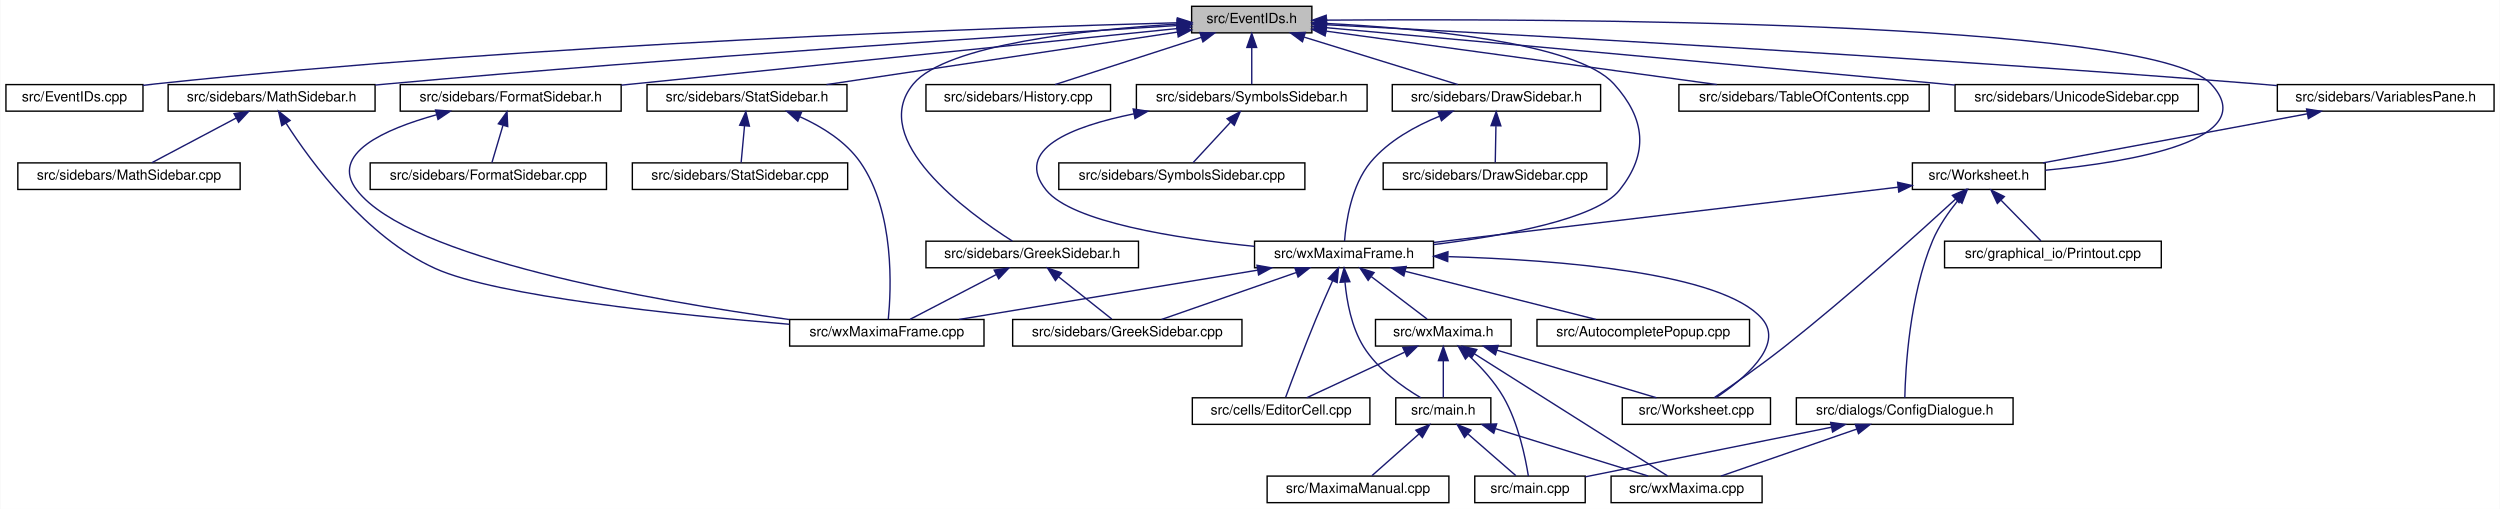
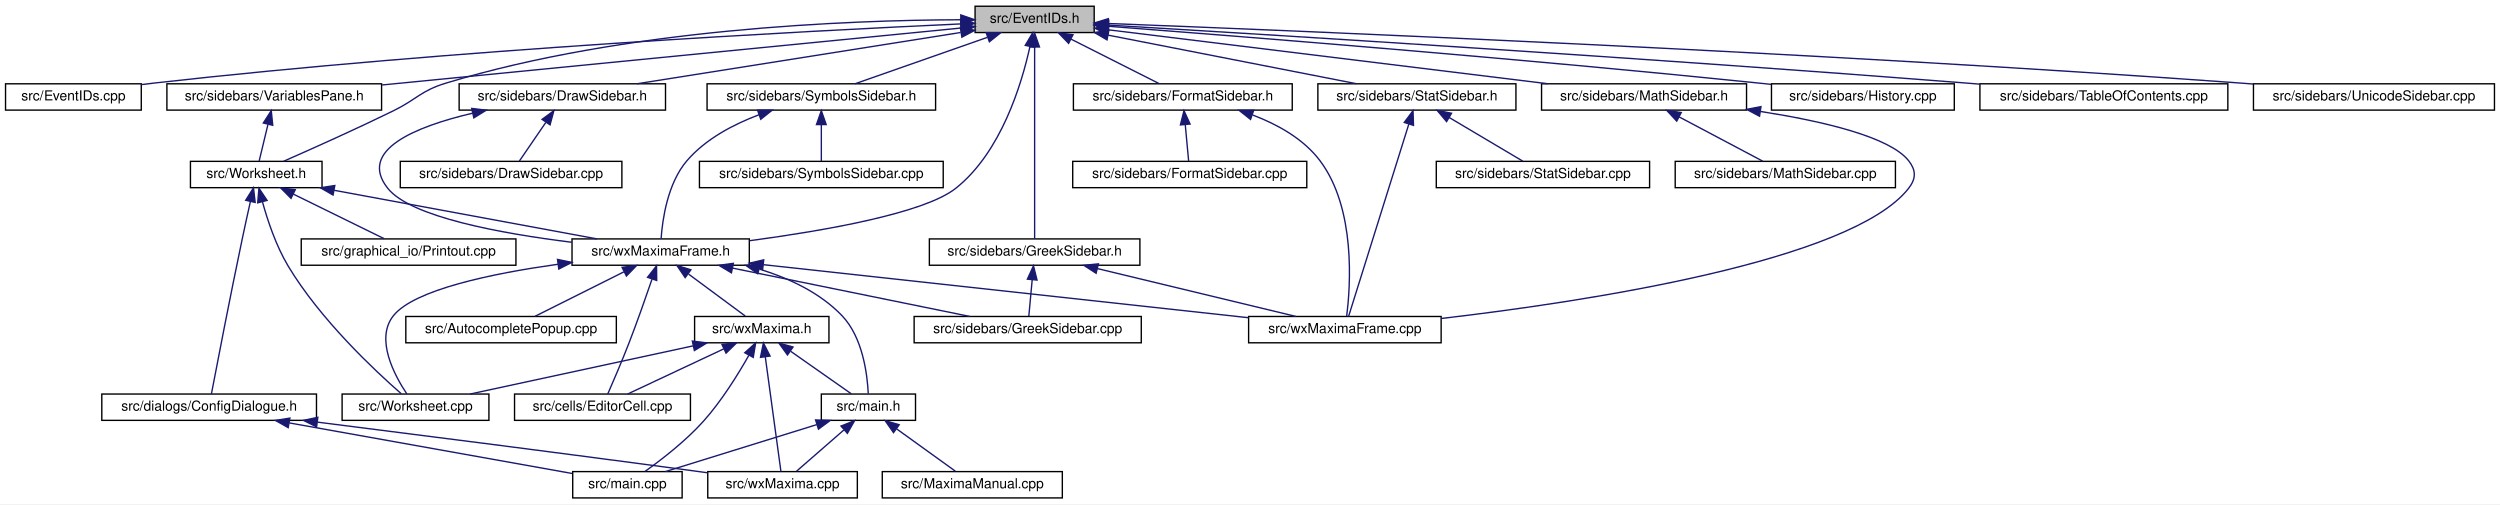
- <svg xmlns="http://www.w3.org/2000/svg" xmlns:xlink="http://www.w3.org/1999/xlink" width="1788pt" height="364pt" viewBox="0.00 0.00 1787.50 364.00">
+ <svg xmlns="http://www.w3.org/2000/svg" xmlns:xlink="http://www.w3.org/1999/xlink" width="1805pt" height="364pt" viewBox="0.00 0.00 1805.00 364.00">
  <g id="graph0" class="graph" transform="scale(1 1) rotate(0) translate(4 360)">
-     <polygon fill="white" stroke="transparent" points="-4,4 -4,-360 1783.5,-360 1783.5,4 -4,4" />
+     <polygon fill="white" stroke="transparent" points="-4,4 -4,-360 1801,-360 1801,4 -4,4" />
    <g id="node1" class="node">
      <g id="a_node1">
        <a xlink:title="This file declares the class EventIDs that contains unique IDs for many events wxMaxima needs.">
-           <polygon fill="#bfbfbf" stroke="black" points="848,-336.5 848,-355.5 934,-355.5 934,-336.5 848,-336.5" />
-           <text text-anchor="middle" x="891" y="-343.5" font-family="Helvetica,sans-Serif" font-size="10.00">src/EventIDs.h</text>
+           <polygon fill="#bfbfbf" stroke="black" points="700,-336.5 700,-355.5 786,-355.5 786,-336.5 700,-336.5" />
+           <text text-anchor="middle" x="743" y="-343.5" font-family="Helvetica,sans-Serif" font-size="10.00">src/EventIDs.h</text>
        </a>
      </g>
    </g>
    <g id="node2" class="node">
      <g id="a_node2">
        <a xlink:href="EventIDs_8cpp.html" target="_top" xlink:title="This file defines the class EventIDs that contains unique IDs for many events wxMaxima needs.">
          <polygon fill="white" stroke="black" points="0,-280.5 0,-299.5 98,-299.5 98,-280.5 0,-280.5" />
          <text text-anchor="middle" x="49" y="-287.5" font-family="Helvetica,sans-Serif" font-size="10.00">src/EventIDs.cpp</text>
        </a>
      </g>
    </g>
    <g id="edge1" class="edge">
-       <path fill="none" stroke="midnightblue" d="M837.75,-343.72C710.9,-340.28 380.96,-329.05 107,-300 104.06,-299.69 101.04,-299.33 98,-298.94" />
-       <polygon fill="midnightblue" stroke="midnightblue" points="837.87,-347.22 847.96,-343.99 838.06,-340.22 837.87,-347.22" />
+       <path fill="none" stroke="midnightblue" d="M689.57,-342.73C580.05,-337.73 322.25,-324.27 107,-300 104.06,-299.67 101.05,-299.3 98.01,-298.9" />
+       <polygon fill="midnightblue" stroke="midnightblue" points="689.55,-346.23 699.7,-343.18 689.87,-339.24 689.55,-346.23" />
    </g>
    <g id="node3" class="node">
      <g id="a_node3">
        <a xlink:href="DrawSidebar_8h.html" target="_top" xlink:title="This file declares the class StatSidebar, that provides some statistics buttons.">
-           <polygon fill="white" stroke="black" points="991.5,-280.5 991.5,-299.5 1140.5,-299.5 1140.5,-280.5 991.5,-280.5" />
-           <text text-anchor="middle" x="1066" y="-287.5" font-family="Helvetica,sans-Serif" font-size="10.00">src/sidebars/DrawSidebar.h</text>
+           <polygon fill="white" stroke="black" points="327.5,-280.5 327.5,-299.5 476.5,-299.5 476.5,-280.5 327.5,-280.5" />
+           <text text-anchor="middle" x="402" y="-287.5" font-family="Helvetica,sans-Serif" font-size="10.00">src/sidebars/DrawSidebar.h</text>
        </a>
      </g>
    </g>
    <g id="edge2" class="edge">
-       <path fill="none" stroke="midnightblue" d="M928.47,-333.44C961.47,-323.26 1008.76,-308.66 1038.4,-299.52" />
-       <polygon fill="midnightblue" stroke="midnightblue" points="927.25,-330.15 918.73,-336.44 929.32,-336.84 927.25,-330.15" />
+       <path fill="none" stroke="midnightblue" d="M689.57,-336.54C625.77,-326.44 519.71,-309.64 455.77,-299.51" />
+       <polygon fill="midnightblue" stroke="midnightblue" points="689.39,-340.05 699.81,-338.16 690.48,-333.14 689.39,-340.05" />
    </g>
    <g id="node5" class="node">
      <g id="a_node5">
        <a xlink:href="wxMaximaFrame_8h.html" target="_top" xlink:title="This file declares the class wxMaximaFrame.">
-           <polygon fill="white" stroke="black" points="893,-168.5 893,-187.5 1021,-187.5 1021,-168.5 893,-168.5" />
-           <text text-anchor="middle" x="957" y="-175.5" font-family="Helvetica,sans-Serif" font-size="10.00">src/wxMaximaFrame.h</text>
+           <polygon fill="white" stroke="black" points="409,-168.5 409,-187.5 537,-187.5 537,-168.5 409,-168.5" />
+           <text text-anchor="middle" x="473" y="-175.5" font-family="Helvetica,sans-Serif" font-size="10.00">src/wxMaximaFrame.h</text>
        </a>
      </g>
    </g>
    <g id="edge47" class="edge">
-       <path fill="none" stroke="midnightblue" d="M944.32,-343.23C1012,-339.78 1123.22,-329.63 1150,-300 1172.68,-274.91 1175.09,-250.45 1154,-224 1137.51,-203.32 1072.13,-191.39 1021.16,-185.08" />
-       <polygon fill="midnightblue" stroke="midnightblue" points="944.08,-339.74 934.26,-343.71 944.41,-346.73 944.08,-339.74" />
+       <path fill="none" stroke="midnightblue" d="M739.6,-326.31C733.68,-299.36 718.82,-249.97 686,-224 663.25,-206 591.2,-193.41 537.16,-186.21" />
+       <polygon fill="midnightblue" stroke="midnightblue" points="736.22,-327.24 741.62,-336.35 743.08,-325.86 736.22,-327.24" />
    </g>
    <g id="node16" class="node">
      <g id="a_node16">
        <a xlink:href="FormatSidebar_8h.html" target="_top" xlink:title="This file declares the class StatSidebar, that provides some statistics buttons.">
-           <polygon fill="white" stroke="black" points="282,-280.5 282,-299.5 440,-299.5 440,-280.5 282,-280.5" />
-           <text text-anchor="middle" x="361" y="-287.5" font-family="Helvetica,sans-Serif" font-size="10.00">src/sidebars/FormatSidebar.h</text>
+           <polygon fill="white" stroke="black" points="771,-280.5 771,-299.5 929,-299.5 929,-280.5 771,-280.5" />
+           <text text-anchor="middle" x="850" y="-287.5" font-family="Helvetica,sans-Serif" font-size="10.00">src/sidebars/FormatSidebar.h</text>
        </a>
      </g>
    </g>
    <g id="edge20" class="edge">
-       <path fill="none" stroke="midnightblue" d="M837.76,-339.59C754.72,-331.14 589.33,-314.32 449,-300 446.1,-299.7 443.14,-299.4 440.15,-299.1" />
-       <polygon fill="midnightblue" stroke="midnightblue" points="837.41,-343.07 847.71,-340.6 838.12,-336.11 837.41,-343.07" />
+       <path fill="none" stroke="midnightblue" d="M769.3,-331.73C789.11,-321.73 815.71,-308.31 832.85,-299.65" />
+       <polygon fill="midnightblue" stroke="midnightblue" points="767.54,-328.69 760.19,-336.32 770.7,-334.94 767.54,-328.69" />
    </g>
    <g id="node18" class="node">
      <g id="a_node18">
        <a xlink:href="GreekSidebar_8h.html" target="_top" xlink:title="This file declares the class wxMaximaFrame.">
-           <polygon fill="white" stroke="black" points="658,-168.5 658,-187.5 810,-187.5 810,-168.5 658,-168.5" />
-           <text text-anchor="middle" x="734" y="-175.5" font-family="Helvetica,sans-Serif" font-size="10.00">src/sidebars/GreekSidebar.h</text>
+           <polygon fill="white" stroke="black" points="667,-168.5 667,-187.5 819,-187.5 819,-168.5 667,-168.5" />
+           <text text-anchor="middle" x="743" y="-175.5" font-family="Helvetica,sans-Serif" font-size="10.00">src/sidebars/GreekSidebar.h</text>
        </a>
      </g>
    </g>
    <g id="edge23" class="edge">
-       <path fill="none" stroke="midnightblue" d="M837.44,-342.77C773.58,-338.85 672.48,-328.25 649,-300 615.85,-260.12 687.94,-207.84 719.82,-187.56" />
-       <polygon fill="midnightblue" stroke="midnightblue" points="837.56,-346.28 847.74,-343.36 837.96,-339.29 837.56,-346.28" />
+       <path fill="none" stroke="midnightblue" d="M743,-325.93C743,-289.92 743,-213.23 743,-187.57" />
+       <polygon fill="midnightblue" stroke="midnightblue" points="739.5,-326.08 743,-336.08 746.5,-326.08 739.5,-326.08" />
    </g>
    <g id="node19" class="node">
      <g id="a_node19">
        <a xlink:href="History_8cpp.html" target="_top" xlink:title="This file defines the class History.">
-           <polygon fill="white" stroke="black" points="658,-280.5 658,-299.5 790,-299.5 790,-280.5 658,-280.5" />
-           <text text-anchor="middle" x="724" y="-287.5" font-family="Helvetica,sans-Serif" font-size="10.00">src/sidebars/History.cpp</text>
+           <polygon fill="white" stroke="black" points="1275,-280.5 1275,-299.5 1407,-299.5 1407,-280.5 1275,-280.5" />
+           <text text-anchor="middle" x="1341" y="-287.5" font-family="Helvetica,sans-Serif" font-size="10.00">src/sidebars/History.cpp</text>
        </a>
      </g>
    </g>
    <g id="edge26" class="edge">
-       <path fill="none" stroke="midnightblue" d="M854.83,-333.3C823.36,-323.13 778.51,-308.62 750.34,-299.52" />
-       <polygon fill="midnightblue" stroke="midnightblue" points="853.95,-336.7 864.54,-336.44 856.1,-330.04 853.95,-336.7" />
+       <path fill="none" stroke="midnightblue" d="M796.27,-341.01C890.91,-333.79 1094.52,-317.66 1266,-300 1268.87,-299.7 1271.8,-299.39 1274.76,-299.07" />
+       <polygon fill="midnightblue" stroke="midnightblue" points="795.8,-337.54 786.1,-341.78 796.33,-344.52 795.8,-337.54" />
    </g>
    <g id="node20" class="node">
      <g id="a_node20">
-         <a xlink:href="MathSidebar_8h.html" target="_top" xlink:title="This file declares the class wxMaximaFrame.">
-           <polygon fill="white" stroke="black" points="116,-280.5 116,-299.5 264,-299.5 264,-280.5 116,-280.5" />
-           <text text-anchor="middle" x="190" y="-287.5" font-family="Helvetica,sans-Serif" font-size="10.00">src/sidebars/MathSidebar.h</text>
+         <a xlink:href="StatSidebar_8h.html" target="_top" xlink:title="This file declares the class StatSidebar, that provides some statistics buttons.">
+           <polygon fill="white" stroke="black" points="947.5,-280.5 947.5,-299.5 1090.5,-299.5 1090.5,-280.5 947.5,-280.5" />
+           <text text-anchor="middle" x="1019" y="-287.5" font-family="Helvetica,sans-Serif" font-size="10.00">src/sidebars/StatSidebar.h</text>
        </a>
      </g>
    </g>
    <g id="edge27" class="edge">
-       <path fill="none" stroke="midnightblue" d="M837.65,-341.75C730.53,-335.09 481.66,-318.9 273,-300 270.11,-299.74 267.17,-299.46 264.2,-299.18" />
-       <polygon fill="midnightblue" stroke="midnightblue" points="837.68,-345.26 847.88,-342.39 838.11,-338.27 837.68,-345.26" />
+       <path fill="none" stroke="midnightblue" d="M796.17,-334.6C848.26,-324.41 926.69,-309.06 975.27,-299.56" />
+       <polygon fill="midnightblue" stroke="midnightblue" points="795.27,-331.21 786.12,-336.56 796.61,-338.08 795.27,-331.21" />
    </g>
    <g id="node22" class="node">
      <g id="a_node22">
-         <a xlink:href="StatSidebar_8h.html" target="_top" xlink:title="This file declares the class StatSidebar, that provides some statistics buttons.">
-           <polygon fill="white" stroke="black" points="458.5,-280.5 458.5,-299.5 601.5,-299.5 601.5,-280.5 458.5,-280.5" />
-           <text text-anchor="middle" x="530" y="-287.5" font-family="Helvetica,sans-Serif" font-size="10.00">src/sidebars/StatSidebar.h</text>
+         <a xlink:href="SymbolsSidebar_8h.html" target="_top" xlink:title="This file declares the class wxMaximaFrame.">
+           <polygon fill="white" stroke="black" points="506.5,-280.5 506.5,-299.5 671.5,-299.5 671.5,-280.5 506.5,-280.5" />
+           <text text-anchor="middle" x="589" y="-287.5" font-family="Helvetica,sans-Serif" font-size="10.00">src/sidebars/SymbolsSidebar.h</text>
        </a>
      </g>
    </g>
    <g id="edge30" class="edge">
-       <path fill="none" stroke="midnightblue" d="M837.87,-337.05C770.75,-327.01 655.73,-309.81 586.89,-299.51" />
-       <polygon fill="midnightblue" stroke="midnightblue" points="837.41,-340.52 847.81,-338.54 838.44,-333.6 837.41,-340.52" />
+       <path fill="none" stroke="midnightblue" d="M708.89,-333.04C679.91,-322.88 639.04,-308.55 613.29,-299.52" />
+       <polygon fill="midnightblue" stroke="midnightblue" points="708,-336.44 718.6,-336.44 710.32,-329.83 708,-336.44" />
    </g>
    <g id="node24" class="node">
      <g id="a_node24">
-         <a xlink:href="SymbolsSidebar_8h.html" target="_top" xlink:title="This file declares the class wxMaximaFrame.">
-           <polygon fill="white" stroke="black" points="808.5,-280.5 808.5,-299.5 973.5,-299.5 973.5,-280.5 808.5,-280.5" />
-           <text text-anchor="middle" x="891" y="-287.5" font-family="Helvetica,sans-Serif" font-size="10.00">src/sidebars/SymbolsSidebar.h</text>
+         <a xlink:href="MathSidebar_8h.html" target="_top" xlink:title="This file declares the class wxMaximaFrame.">
+           <polygon fill="white" stroke="black" points="1109,-280.5 1109,-299.5 1257,-299.5 1257,-280.5 1109,-280.5" />
+           <text text-anchor="middle" x="1183" y="-287.5" font-family="Helvetica,sans-Serif" font-size="10.00">src/sidebars/MathSidebar.h</text>
        </a>
      </g>
    </g>
    <g id="edge33" class="edge">
-       <path fill="none" stroke="midnightblue" d="M891,-325.8C891,-316.91 891,-306.78 891,-299.75" />
-       <polygon fill="midnightblue" stroke="midnightblue" points="887.5,-326.08 891,-336.08 894.5,-326.08 887.5,-326.08" />
+       <path fill="none" stroke="midnightblue" d="M796.68,-338.41C876.24,-328.65 1025.49,-310.33 1113.37,-299.55" />
+       <polygon fill="midnightblue" stroke="midnightblue" points="795.89,-334.98 786.39,-339.67 796.74,-341.93 795.89,-334.98" />
    </g>
    <g id="node26" class="node">
      <g id="a_node26">
        <a xlink:href="TableOfContents_8cpp.html" target="_top" xlink:title="This file defines the class Structure.">
-           <polygon fill="white" stroke="black" points="1196.5,-280.5 1196.5,-299.5 1375.5,-299.5 1375.5,-280.5 1196.5,-280.5" />
-           <text text-anchor="middle" x="1286" y="-287.5" font-family="Helvetica,sans-Serif" font-size="10.00">src/sidebars/TableOfContents.cpp</text>
+           <polygon fill="white" stroke="black" points="1425.5,-280.5 1425.5,-299.5 1604.5,-299.5 1604.5,-280.5 1425.5,-280.5" />
+           <text text-anchor="middle" x="1515" y="-287.5" font-family="Helvetica,sans-Serif" font-size="10.00">src/sidebars/TableOfContents.cpp</text>
        </a>
      </g>
    </g>
    <g id="edge36" class="edge">
-       <path fill="none" stroke="midnightblue" d="M944.31,-337.71C1016.89,-327.79 1146.58,-310.06 1223.61,-299.53" />
-       <polygon fill="midnightblue" stroke="midnightblue" points="943.46,-334.3 934.02,-339.12 944.41,-341.23 943.46,-334.3" />
+       <path fill="none" stroke="midnightblue" d="M796.53,-341.86C910.51,-335.07 1185.63,-318.17 1416,-300 1419.1,-299.76 1422.25,-299.5 1425.43,-299.24" />
+       <polygon fill="midnightblue" stroke="midnightblue" points="796.11,-338.38 786.33,-342.46 796.52,-345.36 796.11,-338.38" />
    </g>
    <g id="node27" class="node">
      <g id="a_node27">
-         <a xlink:href="UnicodeSidebar_8cpp.html" target="_top" xlink:title="This file defines the class UnicodeSidebar.">
-           <polygon fill="white" stroke="black" points="1394,-280.5 1394,-299.5 1568,-299.5 1568,-280.5 1394,-280.5" />
-           <text text-anchor="middle" x="1481" y="-287.5" font-family="Helvetica,sans-Serif" font-size="10.00">src/sidebars/UnicodeSidebar.cpp</text>
+         <a xlink:href="VariablesPane_8h.html" target="_top" xlink:title="The file that contains the &quot;variables&quot; sidepane.">
+           <polygon fill="white" stroke="black" points="116.5,-280.5 116.5,-299.5 271.5,-299.5 271.5,-280.5 116.5,-280.5" />
+           <text text-anchor="middle" x="194" y="-287.5" font-family="Helvetica,sans-Serif" font-size="10.00">src/sidebars/VariablesPane.h</text>
        </a>
      </g>
    </g>
    <g id="edge37" class="edge">
-       <path fill="none" stroke="midnightblue" d="M944.31,-340.19C1034.88,-332.01 1224.61,-314.82 1385,-300 1387.92,-299.73 1390.88,-299.46 1393.88,-299.18" />
-       <polygon fill="midnightblue" stroke="midnightblue" points="943.93,-336.71 934.29,-341.1 944.56,-343.68 943.93,-336.71" />
+       <path fill="none" stroke="midnightblue" d="M689.72,-339.76C592.31,-330.18 385.1,-309.8 271.87,-298.66" />
+       <polygon fill="midnightblue" stroke="midnightblue" points="689.63,-343.27 699.92,-340.76 690.31,-336.3 689.63,-343.27" />
    </g>
    <g id="node28" class="node">
      <g id="a_node28">
-         <a xlink:href="VariablesPane_8h.html" target="_top" xlink:title="The file that contains the &quot;variables&quot; sidepane.">
-           <polygon fill="white" stroke="black" points="1624.5,-280.5 1624.5,-299.5 1779.5,-299.5 1779.5,-280.5 1624.5,-280.5" />
-           <text text-anchor="middle" x="1702" y="-287.5" font-family="Helvetica,sans-Serif" font-size="10.00">src/sidebars/VariablesPane.h</text>
-         </a>
-       </g>
-     </g>
-     <g id="edge38" class="edge">
-       <path fill="none" stroke="midnightblue" d="M944.74,-342.28C1064.35,-336.09 1361.61,-319.92 1610,-300 1614.64,-299.63 1619.41,-299.22 1624.22,-298.8" />
-       <polygon fill="midnightblue" stroke="midnightblue" points="944.2,-338.8 934.4,-342.81 944.56,-345.79 944.2,-338.8" />
-     </g>
-     <g id="node29" class="node">
-       <g id="a_node29">
        <a xlink:href="Worksheet_8h.html" target="_top" xlink:title="This file defines the class Worksheet.">
-           <polygon fill="white" stroke="black" points="1363.5,-224.5 1363.5,-243.5 1458.5,-243.5 1458.5,-224.5 1363.5,-224.5" />
-           <text text-anchor="middle" x="1411" y="-231.5" font-family="Helvetica,sans-Serif" font-size="10.00">src/Worksheet.h</text>
+           <polygon fill="white" stroke="black" points="133.5,-224.5 133.5,-243.5 228.5,-243.5 228.5,-224.5 133.5,-224.5" />
+           <text text-anchor="middle" x="181" y="-231.5" font-family="Helvetica,sans-Serif" font-size="10.00">src/Worksheet.h</text>
        </a>
      </g>
    </g>
    <g id="edge46" class="edge">
-       <path fill="none" stroke="midnightblue" d="M944.42,-345.59C1098.27,-346.72 1534.08,-345.83 1577,-300 1614.61,-259.85 1519.96,-244.12 1458.59,-238.25" />
-       <polygon fill="midnightblue" stroke="midnightblue" points="944.3,-342.09 934.27,-345.51 944.25,-349.09 944.3,-342.09" />
+       <path fill="none" stroke="midnightblue" d="M689.66,-345.74C607.87,-345.46 447.35,-339.3 318,-300 299.74,-294.45 297.14,-288.4 280,-280 252.87,-266.71 220.98,-252.45 200.88,-243.63" />
+       <polygon fill="midnightblue" stroke="midnightblue" points="689.71,-349.24 699.72,-345.74 689.72,-342.24 689.71,-349.24" />
+     </g>
+     <g id="node31" class="node">
+       <g id="a_node31">
+         <a xlink:href="UnicodeSidebar_8cpp.html" target="_top" xlink:title="This file defines the class UnicodeSidebar.">
+           <polygon fill="white" stroke="black" points="1623,-280.5 1623,-299.5 1797,-299.5 1797,-280.5 1623,-280.5" />
+           <text text-anchor="middle" x="1710" y="-287.5" font-family="Helvetica,sans-Serif" font-size="10.00">src/sidebars/UnicodeSidebar.cpp</text>
+         </a>
+       </g>
+     </g>
+     <g id="edge45" class="edge">
+       <path fill="none" stroke="midnightblue" d="M796.25,-343.03C932.44,-337.81 1304.55,-322.49 1614,-300 1616.92,-299.79 1619.89,-299.56 1622.89,-299.33" />
+       <polygon fill="midnightblue" stroke="midnightblue" points="795.95,-339.53 786.09,-343.41 796.21,-346.53 795.95,-339.53" />
    </g>
    <g id="node4" class="node">
      <g id="a_node4">
        <a xlink:href="DrawSidebar_8cpp.html" target="_top" xlink:title="This file defines the class StatSidebar.">
-           <polygon fill="white" stroke="black" points="985,-224.5 985,-243.5 1145,-243.5 1145,-224.5 985,-224.5" />
-           <text text-anchor="middle" x="1065" y="-231.5" font-family="Helvetica,sans-Serif" font-size="10.00">src/sidebars/DrawSidebar.cpp</text>
+           <polygon fill="white" stroke="black" points="285,-224.5 285,-243.5 445,-243.5 445,-224.5 285,-224.5" />
+           <text text-anchor="middle" x="365" y="-231.5" font-family="Helvetica,sans-Serif" font-size="10.00">src/sidebars/DrawSidebar.cpp</text>
        </a>
      </g>
    </g>
    <g id="edge3" class="edge">
-       <path fill="none" stroke="midnightblue" d="M1065.64,-269.8C1065.48,-260.91 1065.29,-250.78 1065.16,-243.75" />
-       <polygon fill="midnightblue" stroke="midnightblue" points="1062.15,-270.15 1065.83,-280.08 1069.15,-270.02 1062.15,-270.15" />
+       <path fill="none" stroke="midnightblue" d="M390.05,-271.57C383.69,-262.27 376.13,-251.25 371,-243.75" />
+       <polygon fill="midnightblue" stroke="midnightblue" points="387.35,-273.81 395.89,-280.08 393.13,-269.86 387.35,-273.81" />
    </g>
    <g id="edge4" class="edge">
-       <path fill="none" stroke="midnightblue" d="M1025.39,-276.92C1007.98,-269.86 988.75,-259.27 976,-244 962.13,-227.4 958.38,-201.08 957.37,-187.59" />
-       <polygon fill="midnightblue" stroke="midnightblue" points="1024.23,-280.22 1034.82,-280.48 1026.7,-273.67 1024.23,-280.22" />
+       <path fill="none" stroke="midnightblue" d="M337.23,-278.28C295.96,-268.59 254.05,-251.53 276,-224 292.49,-203.32 357.87,-191.39 408.84,-185.08" />
+       <polygon fill="midnightblue" stroke="midnightblue" points="336.58,-281.72 347.1,-280.47 338.1,-274.89 336.58,-281.72" />
    </g>
    <g id="node6" class="node">
      <g id="a_node6">
        <a xlink:href="AutocompletePopup_8cpp.html" target="_top" xlink:title="This file defines the class AutocompletePopup.">
-           <polygon fill="white" stroke="black" points="1095,-112.5 1095,-131.5 1247,-131.5 1247,-112.5 1095,-112.5" />
-           <text text-anchor="middle" x="1171" y="-119.5" font-family="Helvetica,sans-Serif" font-size="10.00">src/AutocompletePopup.cpp</text>
+           <polygon fill="white" stroke="black" points="289,-112.5 289,-131.5 441,-131.5 441,-112.5 289,-112.5" />
+           <text text-anchor="middle" x="365" y="-119.5" font-family="Helvetica,sans-Serif" font-size="10.00">src/AutocompletePopup.cpp</text>
        </a>
      </g>
    </g>
    <g id="edge5" class="edge">
-       <path fill="none" stroke="midnightblue" d="M1000.76,-165.96C1041.17,-155.76 1100.37,-140.82 1137.25,-131.52" />
-       <polygon fill="midnightblue" stroke="midnightblue" points="999.75,-162.6 990.91,-168.44 1001.46,-169.39 999.75,-162.6" />
+       <path fill="none" stroke="midnightblue" d="M446.45,-163.73C426.45,-153.73 399.61,-140.31 382.31,-131.65" />
+       <polygon fill="midnightblue" stroke="midnightblue" points="445.14,-166.98 455.65,-168.32 448.27,-160.72 445.14,-166.98" />
    </g>
    <g id="node7" class="node">
      <g id="a_node7">
        <a xlink:href="EditorCell_8cpp.html" target="_top" xlink:title="This file defines the class EditorCell.">
-           <polygon fill="white" stroke="black" points="848.5,-56.5 848.5,-75.5 975.5,-75.5 975.5,-56.5 848.5,-56.5" />
-           <text text-anchor="middle" x="912" y="-63.5" font-family="Helvetica,sans-Serif" font-size="10.00">src/cells/EditorCell.cpp</text>
+           <polygon fill="white" stroke="black" points="367.5,-56.5 367.5,-75.5 494.5,-75.5 494.5,-56.5 367.5,-56.5" />
+           <text text-anchor="middle" x="431" y="-63.5" font-family="Helvetica,sans-Serif" font-size="10.00">src/cells/EditorCell.cpp</text>
        </a>
      </g>
    </g>
    <g id="edge6" class="edge">
-       <path fill="none" stroke="midnightblue" d="M948.8,-159.11C945.1,-150.9 940.73,-141 937,-132 928.76,-112.12 919.89,-88.46 915.25,-75.89" />
-       <polygon fill="midnightblue" stroke="midnightblue" points="945.71,-160.77 953.03,-168.43 952.08,-157.88 945.71,-160.77" />
+       <path fill="none" stroke="midnightblue" d="M466.75,-158.42C462.28,-145.36 456.02,-127.52 450,-112 445.03,-99.19 438.74,-84.57 434.8,-75.56" />
+       <polygon fill="midnightblue" stroke="midnightblue" points="463.51,-159.76 470.04,-168.11 470.14,-157.51 463.51,-159.76" />
    </g>
    <g id="node8" class="node">
      <g id="a_node8">
        <a xlink:href="main_8h.html" target="_top" xlink:title="This file declares the class wxMaxima that contains most of the program's logic.">
-           <polygon fill="white" stroke="black" points="994,-56.5 994,-75.5 1062,-75.5 1062,-56.5 994,-56.5" />
-           <text text-anchor="middle" x="1028" y="-63.5" font-family="Helvetica,sans-Serif" font-size="10.00">src/main.h</text>
+           <polygon fill="white" stroke="black" points="589,-56.5 589,-75.5 657,-75.5 657,-56.5 589,-56.5" />
+           <text text-anchor="middle" x="623" y="-63.5" font-family="Helvetica,sans-Serif" font-size="10.00">src/main.h</text>
        </a>
      </g>
    </g>
    <g id="edge7" class="edge">
-       <path fill="none" stroke="midnightblue" d="M957.69,-158.14C958.96,-144.44 962.32,-125.93 971,-112 981,-95.95 998.85,-83.26 1011.92,-75.5" />
-       <polygon fill="midnightblue" stroke="midnightblue" points="954.19,-158.11 957.05,-168.32 961.17,-158.56 954.19,-158.11" />
+       <path fill="none" stroke="midnightblue" d="M544.29,-165.68C565.94,-159.07 588.16,-148.59 604,-132 618.94,-116.35 622.22,-89.62 622.88,-75.82" />
+       <polygon fill="midnightblue" stroke="midnightblue" points="543.08,-162.38 534.4,-168.46 544.98,-169.12 543.08,-162.38" />
    </g>
    <g id="node12" class="node">
      <g id="a_node12">
        <a xlink:href="GreekSidebar_8cpp.html" target="_top" xlink:title="This file defines the class GreekSidebar.">
-           <polygon fill="white" stroke="black" points="720,-112.5 720,-131.5 884,-131.5 884,-112.5 720,-112.5" />
-           <text text-anchor="middle" x="802" y="-119.5" font-family="Helvetica,sans-Serif" font-size="10.00">src/sidebars/GreekSidebar.cpp</text>
+           <polygon fill="white" stroke="black" points="656,-112.5 656,-131.5 820,-131.5 820,-112.5 656,-112.5" />
+           <text text-anchor="middle" x="738" y="-119.5" font-family="Helvetica,sans-Serif" font-size="10.00">src/sidebars/GreekSidebar.cpp</text>
        </a>
      </g>
    </g>
    <g id="edge11" class="edge">
-       <path fill="none" stroke="midnightblue" d="M922.67,-165.04C893.5,-154.88 852.36,-140.55 826.45,-131.52" />
-       <polygon fill="midnightblue" stroke="midnightblue" points="921.84,-168.46 932.44,-168.44 924.15,-161.85 921.84,-168.46" />
+       <path fill="none" stroke="midnightblue" d="M524.97,-166.41C575.05,-156.2 649.86,-140.96 696.21,-131.52" />
+       <polygon fill="midnightblue" stroke="midnightblue" points="524.09,-163.02 514.99,-168.44 525.49,-169.88 524.09,-163.02" />
    </g>
    <g id="node13" class="node">
      <g id="a_node13">
        <a xlink:href="wxMaxima_8h.html" target="_top" xlink:title="This file declares the class wxMaxima that contains most of the program's logic.">
-           <polygon fill="white" stroke="black" points="979.5,-112.5 979.5,-131.5 1076.5,-131.5 1076.5,-112.5 979.5,-112.5" />
-           <text text-anchor="middle" x="1028" y="-119.5" font-family="Helvetica,sans-Serif" font-size="10.00">src/wxMaxima.h</text>
+           <polygon fill="white" stroke="black" points="497.5,-112.5 497.5,-131.5 594.5,-131.5 594.5,-112.5 497.5,-112.5" />
+           <text text-anchor="middle" x="546" y="-119.5" font-family="Helvetica,sans-Serif" font-size="10.00">src/wxMaxima.h</text>
        </a>
      </g>
    </g>
    <g id="edge12" class="edge">
-       <path fill="none" stroke="midnightblue" d="M976.59,-162.1C989.37,-152.38 1005.61,-140.03 1016.39,-131.83" />
-       <polygon fill="midnightblue" stroke="midnightblue" points="974.25,-159.48 968.41,-168.32 978.49,-165.06 974.25,-159.48" />
+       <path fill="none" stroke="midnightblue" d="M493.14,-162.1C506.28,-152.38 522.98,-140.03 534.06,-131.83" />
+       <polygon fill="midnightblue" stroke="midnightblue" points="490.69,-159.56 484.73,-168.32 494.85,-165.19 490.69,-159.56" />
    </g>
    <g id="node14" class="node">
      <g id="a_node14">
        <a xlink:href="Worksheet_8cpp.html" target="_top" xlink:title="This file defines the class Worksheet.">
-           <polygon fill="white" stroke="black" points="1156,-56.5 1156,-75.5 1262,-75.5 1262,-56.5 1156,-56.5" />
-           <text text-anchor="middle" x="1209" y="-63.5" font-family="Helvetica,sans-Serif" font-size="10.00">src/Worksheet.cpp</text>
-         </a>
-       </g>
-     </g>
-     <g id="edge18" class="edge">
-       <path fill="none" stroke="midnightblue" d="M1031.62,-176.46C1110.57,-174.12 1227.61,-164.98 1256,-132 1272.44,-112.9 1242.14,-88.31 1222.97,-75.55" />
-       <polygon fill="midnightblue" stroke="midnightblue" points="1031.13,-172.97 1021.23,-176.74 1031.32,-179.97 1031.13,-172.97" />
+           <polygon fill="white" stroke="black" points="243,-56.5 243,-75.5 349,-75.5 349,-56.5 243,-56.5" />
+           <text text-anchor="middle" x="296" y="-63.5" font-family="Helvetica,sans-Serif" font-size="10.00">src/Worksheet.cpp</text>
+         </a>
+       </g>
+     </g>
+     <g id="edge19" class="edge">
+       <path fill="none" stroke="midnightblue" d="M398.81,-169.21C350.95,-162.48 294.93,-150.81 280,-132 266.71,-115.25 280.79,-89 289.76,-75.56" />
+       <polygon fill="midnightblue" stroke="midnightblue" points="398.51,-172.7 408.89,-170.57 399.45,-165.77 398.51,-172.7" />
    </g>
    <g id="node15" class="node">
      <g id="a_node15">
        <a xlink:href="wxMaximaFrame_8cpp.html" target="_top" xlink:title="This file defines the class wxMaximaFrame.">
-           <polygon fill="white" stroke="black" points="560.5,-112.5 560.5,-131.5 699.5,-131.5 699.5,-112.5 560.5,-112.5" />
-           <text text-anchor="middle" x="630" y="-119.5" font-family="Helvetica,sans-Serif" font-size="10.00">src/wxMaximaFrame.cpp</text>
-         </a>
-       </g>
-     </g>
-     <g id="edge19" class="edge">
-       <path fill="none" stroke="midnightblue" d="M895.18,-166.79C833.39,-156.59 739.47,-141.08 681.57,-131.52" />
-       <polygon fill="midnightblue" stroke="midnightblue" points="894.75,-170.27 905.19,-168.44 895.89,-163.36 894.75,-170.27" />
+           <polygon fill="white" stroke="black" points="897.5,-112.5 897.5,-131.5 1036.5,-131.5 1036.5,-112.5 897.5,-112.5" />
+           <text text-anchor="middle" x="967" y="-119.5" font-family="Helvetica,sans-Serif" font-size="10.00">src/wxMaximaFrame.cpp</text>
+         </a>
+       </g>
+     </g>
+     <g id="edge18" class="edge">
+       <path fill="none" stroke="midnightblue" d="M547.16,-168.89C641.98,-158.53 804.93,-140.72 897.47,-130.6" />
+       <polygon fill="midnightblue" stroke="midnightblue" points="546.64,-165.43 537.08,-170 547.4,-172.39 546.64,-165.43" />
    </g>
    <g id="node9" class="node">
      <g id="a_node9">
        <a xlink:href="main_8cpp.html" target="_top" xlink:title="The file that defines the starting point of the program.">
-           <polygon fill="white" stroke="black" points="1050.5,-0.5 1050.5,-19.5 1129.5,-19.5 1129.5,-0.5 1050.5,-0.5" />
-           <text text-anchor="middle" x="1090" y="-7.5" font-family="Helvetica,sans-Serif" font-size="10.00">src/main.cpp</text>
+           <polygon fill="white" stroke="black" points="409.5,-0.5 409.5,-19.5 488.5,-19.5 488.5,-0.5 409.5,-0.5" />
+           <text text-anchor="middle" x="449" y="-7.5" font-family="Helvetica,sans-Serif" font-size="10.00">src/main.cpp</text>
        </a>
      </g>
    </g>
    <g id="edge8" class="edge">
-       <path fill="none" stroke="midnightblue" d="M1045.75,-49.54C1056.81,-39.91 1070.63,-27.87 1079.86,-19.83" />
-       <polygon fill="midnightblue" stroke="midnightblue" points="1043.2,-47.12 1037.96,-56.32 1047.8,-52.4 1043.2,-47.12" />
+       <path fill="none" stroke="midnightblue" d="M585.74,-53.44C552.93,-43.26 505.92,-28.66 476.44,-19.52" />
+       <polygon fill="midnightblue" stroke="midnightblue" points="584.84,-56.82 595.43,-56.44 586.92,-50.14 584.84,-56.82" />
    </g>
    <g id="node10" class="node">
      <g id="a_node10">
        <a xlink:href="MaximaManual_8cpp.html" target="_top" xlink:title="This file defines the class MaximaManual.">
-           <polygon fill="white" stroke="black" points="902,-0.5 902,-19.5 1032,-19.5 1032,-0.5 902,-0.5" />
-           <text text-anchor="middle" x="967" y="-7.5" font-family="Helvetica,sans-Serif" font-size="10.00">src/MaximaManual.cpp</text>
+           <polygon fill="white" stroke="black" points="633,-0.5 633,-19.5 763,-19.5 763,-0.5 633,-0.5" />
+           <text text-anchor="middle" x="698" y="-7.5" font-family="Helvetica,sans-Serif" font-size="10.00">src/MaximaManual.cpp</text>
        </a>
      </g>
    </g>
    <g id="edge9" class="edge">
-       <path fill="none" stroke="midnightblue" d="M1010.53,-49.54C999.66,-39.91 986.06,-27.87 976.98,-19.83" />
-       <polygon fill="midnightblue" stroke="midnightblue" points="1008.39,-52.32 1018.2,-56.32 1013.03,-47.07 1008.39,-52.32" />
+       <path fill="none" stroke="midnightblue" d="M643.31,-50.38C656.86,-40.62 674.24,-28.11 685.73,-19.83" />
+       <polygon fill="midnightblue" stroke="midnightblue" points="641.12,-47.64 635.05,-56.32 645.21,-53.32 641.12,-47.64" />
    </g>
    <g id="node11" class="node">
      <g id="a_node11">
        <a xlink:href="wxMaxima_8cpp.html" target="_top" xlink:title="This file defines the contents of the class wxMaxima that contains most of the program's logic.">
-           <polygon fill="white" stroke="black" points="1148,-0.5 1148,-19.5 1256,-19.5 1256,-0.5 1148,-0.5" />
-           <text text-anchor="middle" x="1202" y="-7.5" font-family="Helvetica,sans-Serif" font-size="10.00">src/wxMaxima.cpp</text>
+           <polygon fill="white" stroke="black" points="507,-0.5 507,-19.5 615,-19.5 615,-0.5 507,-0.5" />
+           <text text-anchor="middle" x="561" y="-7.5" font-family="Helvetica,sans-Serif" font-size="10.00">src/wxMaxima.cpp</text>
        </a>
      </g>
    </g>
    <g id="edge10" class="edge">
-       <path fill="none" stroke="midnightblue" d="M1065.26,-53.44C1098.07,-43.26 1145.08,-28.66 1174.56,-19.52" />
-       <polygon fill="midnightblue" stroke="midnightblue" points="1064.08,-50.14 1055.57,-56.44 1066.16,-56.82 1064.08,-50.14" />
+       <path fill="none" stroke="midnightblue" d="M605.25,-49.54C594.19,-39.91 580.37,-27.87 571.14,-19.83" />
+       <polygon fill="midnightblue" stroke="midnightblue" points="603.2,-52.4 613.04,-56.32 607.8,-47.12 603.2,-52.4" />
    </g>
    <g id="edge13" class="edge">
-       <path fill="none" stroke="midnightblue" d="M1000.28,-108.1C978.61,-98.01 949.1,-84.27 930.29,-75.52" />
-       <polygon fill="midnightblue" stroke="midnightblue" points="999.08,-111.4 1009.62,-112.44 1002.03,-105.05 999.08,-111.4" />
+       <path fill="none" stroke="midnightblue" d="M518.52,-108.1C497.03,-98.01 467.78,-84.27 449.14,-75.52" />
+       <polygon fill="midnightblue" stroke="midnightblue" points="517.24,-111.36 527.78,-112.44 520.21,-105.02 517.24,-111.36" />
    </g>
    <g id="edge14" class="edge">
-       <path fill="none" stroke="midnightblue" d="M1028,-101.8C1028,-92.91 1028,-82.78 1028,-75.75" />
-       <polygon fill="midnightblue" stroke="midnightblue" points="1024.5,-102.08 1028,-112.08 1031.5,-102.08 1024.5,-102.08" />
+       <path fill="none" stroke="midnightblue" d="M566.9,-106.34C580.91,-96.52 598.88,-83.91 610.66,-75.65" />
+       <polygon fill="midnightblue" stroke="midnightblue" points="564.55,-103.72 558.37,-112.32 568.57,-109.45 564.55,-103.72" />
    </g>
    <g id="edge15" class="edge">
-       <path fill="none" stroke="midnightblue" d="M1046.41,-105.54C1054.96,-97.51 1064.61,-87.06 1071,-76 1081.7,-57.47 1086.79,-32.43 1088.84,-19.51" />
-       <polygon fill="midnightblue" stroke="midnightblue" points="1043.81,-103.17 1038.7,-112.45 1048.48,-108.38 1043.81,-103.17" />
+       <path fill="none" stroke="midnightblue" d="M536.71,-103.54C528.97,-89.83 517.11,-70.67 504,-56 491.17,-41.65 473.56,-28.08 461.75,-19.67" />
+       <polygon fill="midnightblue" stroke="midnightblue" points="533.71,-105.33 541.59,-112.42 539.84,-101.97 533.71,-105.33" />
    </g>
    <g id="edge17" class="edge">
-       <path fill="none" stroke="midnightblue" d="M1050.13,-107.01C1086.66,-83.92 1158.48,-38.51 1188.41,-19.59" />
-       <polygon fill="midnightblue" stroke="midnightblue" points="1048.24,-104.07 1041.65,-112.37 1051.98,-109.98 1048.24,-104.07" />
+       <path fill="none" stroke="midnightblue" d="M548.54,-102.35C551.83,-78.25 557.41,-37.31 559.83,-19.59" />
+       <polygon fill="midnightblue" stroke="midnightblue" points="545.06,-101.99 547.18,-112.37 552,-102.93 545.06,-101.99" />
    </g>
    <g id="edge16" class="edge">
-       <path fill="none" stroke="midnightblue" d="M1066.32,-109.57C1100.46,-99.38 1149.66,-84.7 1180.45,-75.52" />
-       <polygon fill="midnightblue" stroke="midnightblue" points="1065.26,-106.23 1056.68,-112.44 1067.26,-112.94 1065.26,-106.23" />
+       <path fill="none" stroke="midnightblue" d="M496.38,-110.28C449.13,-100.08 378.96,-84.92 335.43,-75.52" />
+       <polygon fill="midnightblue" stroke="midnightblue" points="495.87,-113.75 506.39,-112.44 497.35,-106.91 495.87,-113.75" />
    </g>
    <g id="edge22" class="edge">
-       <path fill="none" stroke="midnightblue" d="M307.95,-277.91C270.78,-267.64 231.02,-250 251,-224 288.45,-175.27 461.5,-145.05 560.32,-131.46" />
-       <polygon fill="midnightblue" stroke="midnightblue" points="307.25,-281.35 317.81,-280.49 309.02,-274.57 307.25,-281.35" />
+       <path fill="none" stroke="midnightblue" d="M900.44,-276.95C918.4,-270.17 937.11,-259.77 949,-244 975.08,-209.4 971.02,-153.11 968.3,-131.67" />
+       <polygon fill="midnightblue" stroke="midnightblue" points="898.89,-273.78 890.58,-280.36 901.17,-280.4 898.89,-273.78" />
    </g>
    <g id="node17" class="node">
      <g id="a_node17">
        <a xlink:href="FormatSidebar_8cpp.html" target="_top" xlink:title="This file defines the class FormatSidebar.">
-           <polygon fill="white" stroke="black" points="260.5,-224.5 260.5,-243.5 429.5,-243.5 429.5,-224.5 260.5,-224.5" />
-           <text text-anchor="middle" x="345" y="-231.5" font-family="Helvetica,sans-Serif" font-size="10.00">src/sidebars/FormatSidebar.cpp</text>
+           <polygon fill="white" stroke="black" points="770.5,-224.5 770.5,-243.5 939.5,-243.5 939.5,-224.5 770.5,-224.5" />
+           <text text-anchor="middle" x="855" y="-231.5" font-family="Helvetica,sans-Serif" font-size="10.00">src/sidebars/FormatSidebar.cpp</text>
        </a>
      </g>
    </g>
    <g id="edge21" class="edge">
-       <path fill="none" stroke="midnightblue" d="M355.49,-270.4C352.81,-261.36 349.72,-250.94 347.59,-243.75" />
-       <polygon fill="midnightblue" stroke="midnightblue" points="352.16,-271.49 358.36,-280.08 358.87,-269.5 352.16,-271.49" />
+       <path fill="none" stroke="midnightblue" d="M851.75,-270.1C852.58,-261.14 853.53,-250.86 854.19,-243.75" />
+       <polygon fill="midnightblue" stroke="midnightblue" points="848.26,-269.8 850.83,-280.08 855.23,-270.45 848.26,-269.8" />
    </g>
    <g id="edge24" class="edge">
-       <path fill="none" stroke="midnightblue" d="M752.76,-162.1C765,-152.38 780.56,-140.03 790.88,-131.83" />
-       <polygon fill="midnightblue" stroke="midnightblue" points="750.58,-159.36 744.93,-168.32 754.93,-164.85 750.58,-159.36" />
+       <path fill="none" stroke="midnightblue" d="M741.25,-158.1C740.42,-149.14 739.47,-138.86 738.81,-131.75" />
+       <polygon fill="midnightblue" stroke="midnightblue" points="737.77,-158.45 742.17,-168.08 744.74,-157.8 737.77,-158.45" />
    </g>
    <g id="edge25" class="edge">
-       <path fill="none" stroke="midnightblue" d="M708.17,-163.59C688.94,-153.61 663.26,-140.27 646.67,-131.65" />
-       <polygon fill="midnightblue" stroke="midnightblue" points="706.8,-166.82 717.29,-168.32 710.03,-160.61 706.8,-166.82" />
+       <path fill="none" stroke="midnightblue" d="M788.26,-166.09C830.58,-155.89 892.91,-140.86 931.67,-131.52" />
+       <polygon fill="midnightblue" stroke="midnightblue" points="787.39,-162.7 778.49,-168.44 789.04,-169.5 787.39,-162.7" />
    </g>
    <g id="edge29" class="edge">
-       <path fill="none" stroke="midnightblue" d="M200.33,-271.86C218.13,-244.16 257.46,-190.41 307,-168 350.91,-148.14 479.27,-134.79 560.34,-128.08" />
-       <polygon fill="midnightblue" stroke="midnightblue" points="197.28,-270.14 194.96,-280.48 203.22,-273.84 197.28,-270.14" />
+       <path fill="none" stroke="midnightblue" d="M1013.17,-270.39C1001.95,-234.59 977.76,-157.34 969.68,-131.57" />
+       <polygon fill="midnightblue" stroke="midnightblue" points="1009.87,-271.58 1016.2,-280.08 1016.55,-269.49 1009.87,-271.58" />
    </g>
    <g id="node21" class="node">
      <g id="a_node21">
-         <a xlink:href="MathSidebar_8cpp.html" target="_top" xlink:title="This file defines the class SymbolsSidebar.">
-           <polygon fill="white" stroke="black" points="8.5,-224.5 8.5,-243.5 167.5,-243.5 167.5,-224.5 8.5,-224.5" />
-           <text text-anchor="middle" x="88" y="-231.5" font-family="Helvetica,sans-Serif" font-size="10.00">src/sidebars/MathSidebar.cpp</text>
+         <a xlink:href="StatSidebar_8cpp.html" target="_top" xlink:title="This file defines the class StatSidebar.">
+           <polygon fill="white" stroke="black" points="1033,-224.5 1033,-243.5 1187,-243.5 1187,-224.5 1033,-224.5" />
+           <text text-anchor="middle" x="1110" y="-231.5" font-family="Helvetica,sans-Serif" font-size="10.00">src/sidebars/StatSidebar.cpp</text>
        </a>
      </g>
    </g>
    <g id="edge28" class="edge">
-       <path fill="none" stroke="midnightblue" d="M164.67,-275.59C145.81,-265.61 120.62,-252.27 104.35,-243.65" />
-       <polygon fill="midnightblue" stroke="midnightblue" points="163.14,-278.74 173.61,-280.32 166.41,-272.55 163.14,-278.74" />
+       <path fill="none" stroke="midnightblue" d="M1042.29,-275.18C1059.04,-265.24 1081.1,-252.15 1095.42,-243.65" />
+       <polygon fill="midnightblue" stroke="midnightblue" points="1040.43,-272.21 1033.62,-280.32 1044.01,-278.23 1040.43,-272.21" />
    </g>
    <g id="edge32" class="edge">
-       <path fill="none" stroke="midnightblue" d="M568,-276.44C583.7,-269.35 600.62,-258.85 611,-244 635.84,-208.44 633.16,-152.72 631.04,-131.55" />
-       <polygon fill="midnightblue" stroke="midnightblue" points="566.33,-273.35 558.45,-280.43 569.03,-279.81 566.33,-273.35" />
+       <path fill="none" stroke="midnightblue" d="M544.1,-277.18C525.66,-270.26 505.51,-259.7 492,-244 477.89,-227.6 474.25,-201.2 473.32,-187.64" />
+       <polygon fill="midnightblue" stroke="midnightblue" points="542.95,-280.49 553.55,-280.48 545.26,-273.88 542.95,-280.49" />
    </g>
    <g id="node23" class="node">
      <g id="a_node23">
-         <a xlink:href="StatSidebar_8cpp.html" target="_top" xlink:title="This file defines the class StatSidebar.">
-           <polygon fill="white" stroke="black" points="448,-224.5 448,-243.5 602,-243.5 602,-224.5 448,-224.5" />
-           <text text-anchor="middle" x="525" y="-231.5" font-family="Helvetica,sans-Serif" font-size="10.00">src/sidebars/StatSidebar.cpp</text>
+         <a xlink:href="SymbolsSidebar_8cpp.html" target="_top" xlink:title="This file defines the class SymbolsSidebar.">
+           <polygon fill="white" stroke="black" points="501,-224.5 501,-243.5 677,-243.5 677,-224.5 501,-224.5" />
+           <text text-anchor="middle" x="589" y="-231.5" font-family="Helvetica,sans-Serif" font-size="10.00">src/sidebars/SymbolsSidebar.cpp</text>
        </a>
      </g>
    </g>
    <g id="edge31" class="edge">
-       <path fill="none" stroke="midnightblue" d="M528.25,-270.1C527.42,-261.14 526.47,-250.86 525.81,-243.75" />
-       <polygon fill="midnightblue" stroke="midnightblue" points="524.77,-270.45 529.17,-280.08 531.74,-269.8 524.77,-270.45" />
+       <path fill="none" stroke="midnightblue" d="M589,-269.8C589,-260.91 589,-250.78 589,-243.75" />
+       <polygon fill="midnightblue" stroke="midnightblue" points="585.5,-270.08 589,-280.08 592.5,-270.08 585.5,-270.08" />
    </g>
    <g id="edge35" class="edge">
-       <path fill="none" stroke="midnightblue" d="M806.78,-278.6C761.93,-269.53 720.42,-253.08 744,-224 762.51,-201.17 837.12,-189.47 892.85,-183.81" />
-       <polygon fill="midnightblue" stroke="midnightblue" points="806.2,-282.06 816.68,-280.48 807.51,-275.18 806.2,-282.06" />
+       <path fill="none" stroke="midnightblue" d="M1267.07,-279.52C1311.8,-272.56 1360.34,-261.26 1374,-244 1379.52,-237.03 1379.48,-231 1374,-224 1332.85,-171.39 1141.57,-142.31 1036.54,-130.05" />
+       <polygon fill="midnightblue" stroke="midnightblue" points="1266.38,-276.08 1257.01,-281.03 1267.42,-283.01 1266.38,-276.08" />
    </g>
    <g id="node25" class="node">
      <g id="a_node25">
-         <a xlink:href="SymbolsSidebar_8cpp.html" target="_top" xlink:title="This file defines the class SymbolsSidebar.">
-           <polygon fill="white" stroke="black" points="753,-224.5 753,-243.5 929,-243.5 929,-224.5 753,-224.5" />
-           <text text-anchor="middle" x="841" y="-231.5" font-family="Helvetica,sans-Serif" font-size="10.00">src/sidebars/SymbolsSidebar.cpp</text>
+         <a xlink:href="MathSidebar_8cpp.html" target="_top" xlink:title="This file defines the class SymbolsSidebar.">
+           <polygon fill="white" stroke="black" points="1205.5,-224.5 1205.5,-243.5 1364.5,-243.5 1364.5,-224.5 1205.5,-224.5" />
+           <text text-anchor="middle" x="1285" y="-231.5" font-family="Helvetica,sans-Serif" font-size="10.00">src/sidebars/MathSidebar.cpp</text>
        </a>
      </g>
    </g>
    <g id="edge34" class="edge">
-       <path fill="none" stroke="midnightblue" d="M875.92,-272.72C867.11,-263.2 856.33,-251.56 849.1,-243.75" />
-       <polygon fill="midnightblue" stroke="midnightblue" points="873.38,-275.12 882.74,-280.08 878.52,-270.37 873.38,-275.12" />
+       <path fill="none" stroke="midnightblue" d="M1208.33,-275.59C1227.19,-265.61 1252.38,-252.27 1268.65,-243.65" />
+       <polygon fill="midnightblue" stroke="midnightblue" points="1206.59,-272.55 1199.39,-280.32 1209.86,-278.74 1206.59,-272.55" />
+     </g>
+     <g id="edge38" class="edge">
+       <path fill="none" stroke="midnightblue" d="M189.45,-270.1C187.29,-261.14 184.82,-250.86 183.11,-243.75" />
+       <polygon fill="midnightblue" stroke="midnightblue" points="186.11,-271.18 191.85,-280.08 192.92,-269.54 186.11,-271.18" />
+     </g>
+     <g id="edge43" class="edge">
+       <path fill="none" stroke="midnightblue" d="M237.23,-222.6C292.42,-212.4 375.56,-197.02 426.95,-187.52" />
+       <polygon fill="midnightblue" stroke="midnightblue" points="236.47,-219.18 227.27,-224.44 237.74,-226.07 236.47,-219.18" />
+     </g>
+     <g id="edge44" class="edge">
+       <path fill="none" stroke="midnightblue" d="M185.54,-214.09C189.27,-200.63 195.35,-182.44 204,-168 227.27,-129.13 267.03,-92.04 285.72,-75.71" />
+       <polygon fill="midnightblue" stroke="midnightblue" points="182.06,-213.55 182.95,-224.1 188.84,-215.3 182.06,-213.55" />
+     </g>
+     <g id="node29" class="node">
+       <g id="a_node29">
+         <a xlink:href="ConfigDialogue_8h.html" target="_top" xlink:title="The configuration dialog.">
+           <polygon fill="white" stroke="black" points="69.5,-56.5 69.5,-75.5 224.5,-75.5 224.5,-56.5 69.5,-56.5" />
+           <text text-anchor="middle" x="147" y="-63.5" font-family="Helvetica,sans-Serif" font-size="10.00">src/dialogs/ConfigDialogue.h</text>
+         </a>
+       </g>
    </g>
    <g id="edge39" class="edge">
-       <path fill="none" stroke="midnightblue" d="M1645.96,-278.6C1590.96,-268.4 1508.1,-253.02 1456.89,-243.52" />
-       <polygon fill="midnightblue" stroke="midnightblue" points="1645.42,-282.06 1655.89,-280.44 1646.7,-275.18 1645.42,-282.06" />
-     </g>
-     <g id="edge45" class="edge">
-       <path fill="none" stroke="midnightblue" d="M1353.27,-226.13C1268.2,-216.01 1109.69,-197.16 1021.11,-186.62" />
-       <polygon fill="midnightblue" stroke="midnightblue" points="1352.93,-229.62 1363.27,-227.32 1353.76,-222.67 1352.93,-229.62" />
-     </g>
-     <g id="edge44" class="edge">
-       <path fill="none" stroke="midnightblue" d="M1394.44,-217.66C1368.83,-194.15 1317.77,-148.13 1272,-112 1255.12,-98.67 1234.73,-84.43 1221.81,-75.62" />
-       <polygon fill="midnightblue" stroke="midnightblue" points="1392.1,-220.26 1401.83,-224.47 1396.84,-215.12 1392.1,-220.26" />
+       <path fill="none" stroke="midnightblue" d="M176.79,-214.49C174.96,-206.37 172.83,-196.72 171,-188 162.14,-145.87 152.4,-95.31 148.62,-75.52" />
+       <polygon fill="midnightblue" stroke="midnightblue" points="173.4,-215.4 179.02,-224.39 180.23,-213.86 173.4,-215.4" />
    </g>
    <g id="node30" class="node">
      <g id="a_node30">
-         <a xlink:href="ConfigDialogue_8h.html" target="_top" xlink:title="The configuration dialog.">
-           <polygon fill="white" stroke="black" points="1280.5,-56.5 1280.5,-75.5 1435.5,-75.5 1435.5,-56.5 1280.5,-56.5" />
-           <text text-anchor="middle" x="1358" y="-63.5" font-family="Helvetica,sans-Serif" font-size="10.00">src/dialogs/ConfigDialogue.h</text>
-         </a>
-       </g>
+         <a xlink:href="Printout_8cpp.html" target="_top" xlink:title="This file defines the class MathPrintOut.">
+           <polygon fill="white" stroke="black" points="213.5,-168.5 213.5,-187.5 368.5,-187.5 368.5,-168.5 213.5,-168.5" />
+           <text text-anchor="middle" x="291" y="-175.5" font-family="Helvetica,sans-Serif" font-size="10.00">src/graphical_io/Printout.cpp</text>
+         </a>
+       </g>
+     </g>
+     <g id="edge42" class="edge">
+       <path fill="none" stroke="midnightblue" d="M207.76,-219.86C228.16,-209.85 255.67,-196.35 273.37,-187.65" />
+       <polygon fill="midnightblue" stroke="midnightblue" points="206.11,-216.78 198.67,-224.32 209.19,-223.06 206.11,-216.78" />
    </g>
    <g id="edge40" class="edge">
-       <path fill="none" stroke="midnightblue" d="M1396.1,-216.65C1389.55,-208.57 1382.36,-198.36 1378,-188 1361.32,-148.36 1358.51,-95.94 1358.07,-75.59" />
-       <polygon fill="midnightblue" stroke="midnightblue" points="1393.64,-219.15 1402.8,-224.47 1398.96,-214.6 1393.64,-219.15" />
-     </g>
-     <g id="node31" class="node">
-       <g id="a_node31">
-         <a xlink:href="Printout_8cpp.html" target="_top" xlink:title="This file defines the class MathPrintOut.">
-           <polygon fill="white" stroke="black" points="1386.5,-168.5 1386.5,-187.5 1541.5,-187.5 1541.5,-168.5 1386.5,-168.5" />
-           <text text-anchor="middle" x="1464" y="-175.5" font-family="Helvetica,sans-Serif" font-size="10.00">src/graphical_io/Printout.cpp</text>
-         </a>
-       </g>
-     </g>
-     <g id="edge43" class="edge">
-       <path fill="none" stroke="midnightblue" d="M1426.98,-216.72C1436.32,-207.2 1447.75,-195.56 1455.41,-187.75" />
-       <polygon fill="midnightblue" stroke="midnightblue" points="1424.26,-214.49 1419.75,-224.08 1429.25,-219.4 1424.26,-214.49" />
+       <path fill="none" stroke="midnightblue" d="M204.92,-54.64C264.84,-43.93 356.83,-27.48 409.09,-18.14" />
+       <polygon fill="midnightblue" stroke="midnightblue" points="204.08,-51.24 194.85,-56.44 205.31,-58.13 204.08,-51.24" />
    </g>
    <g id="edge41" class="edge">
-       <path fill="none" stroke="midnightblue" d="M1305.58,-54.44C1253.97,-44.04 1176.31,-28.39 1129.65,-18.99" />
-       <polygon fill="midnightblue" stroke="midnightblue" points="1305.04,-57.9 1315.53,-56.44 1306.42,-51.04 1305.04,-57.9" />
-     </g>
-     <g id="edge42" class="edge">
-       <path fill="none" stroke="midnightblue" d="M1323.83,-53.17C1294.46,-43 1252.8,-28.59 1226.6,-19.52" />
-       <polygon fill="midnightblue" stroke="midnightblue" points="1322.69,-56.48 1333.28,-56.44 1324.98,-49.86 1322.69,-56.48" />
+       <path fill="none" stroke="midnightblue" d="M225.31,-55.2C296.26,-46.26 403.68,-32.56 497,-20 500.22,-19.57 503.54,-19.11 506.88,-18.66" />
+       <polygon fill="midnightblue" stroke="midnightblue" points="224.59,-51.76 215.11,-56.49 225.47,-58.71 224.59,-51.76" />
    </g>
  </g>
</svg>
